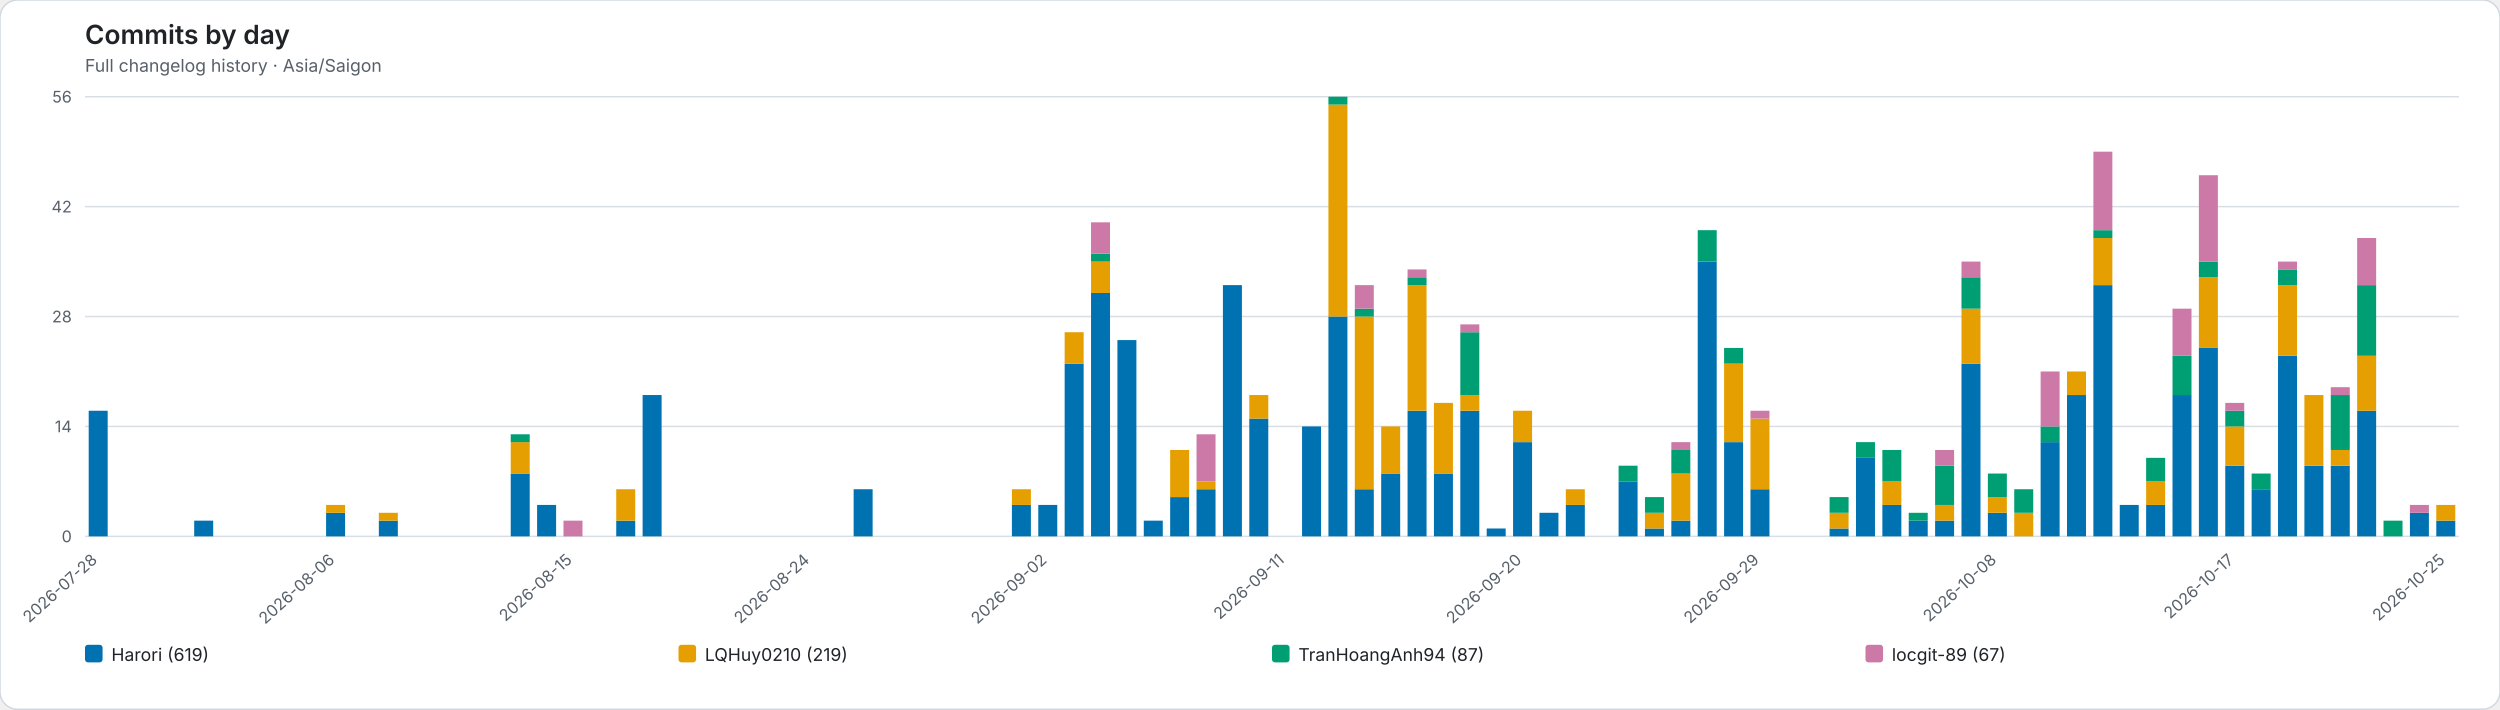
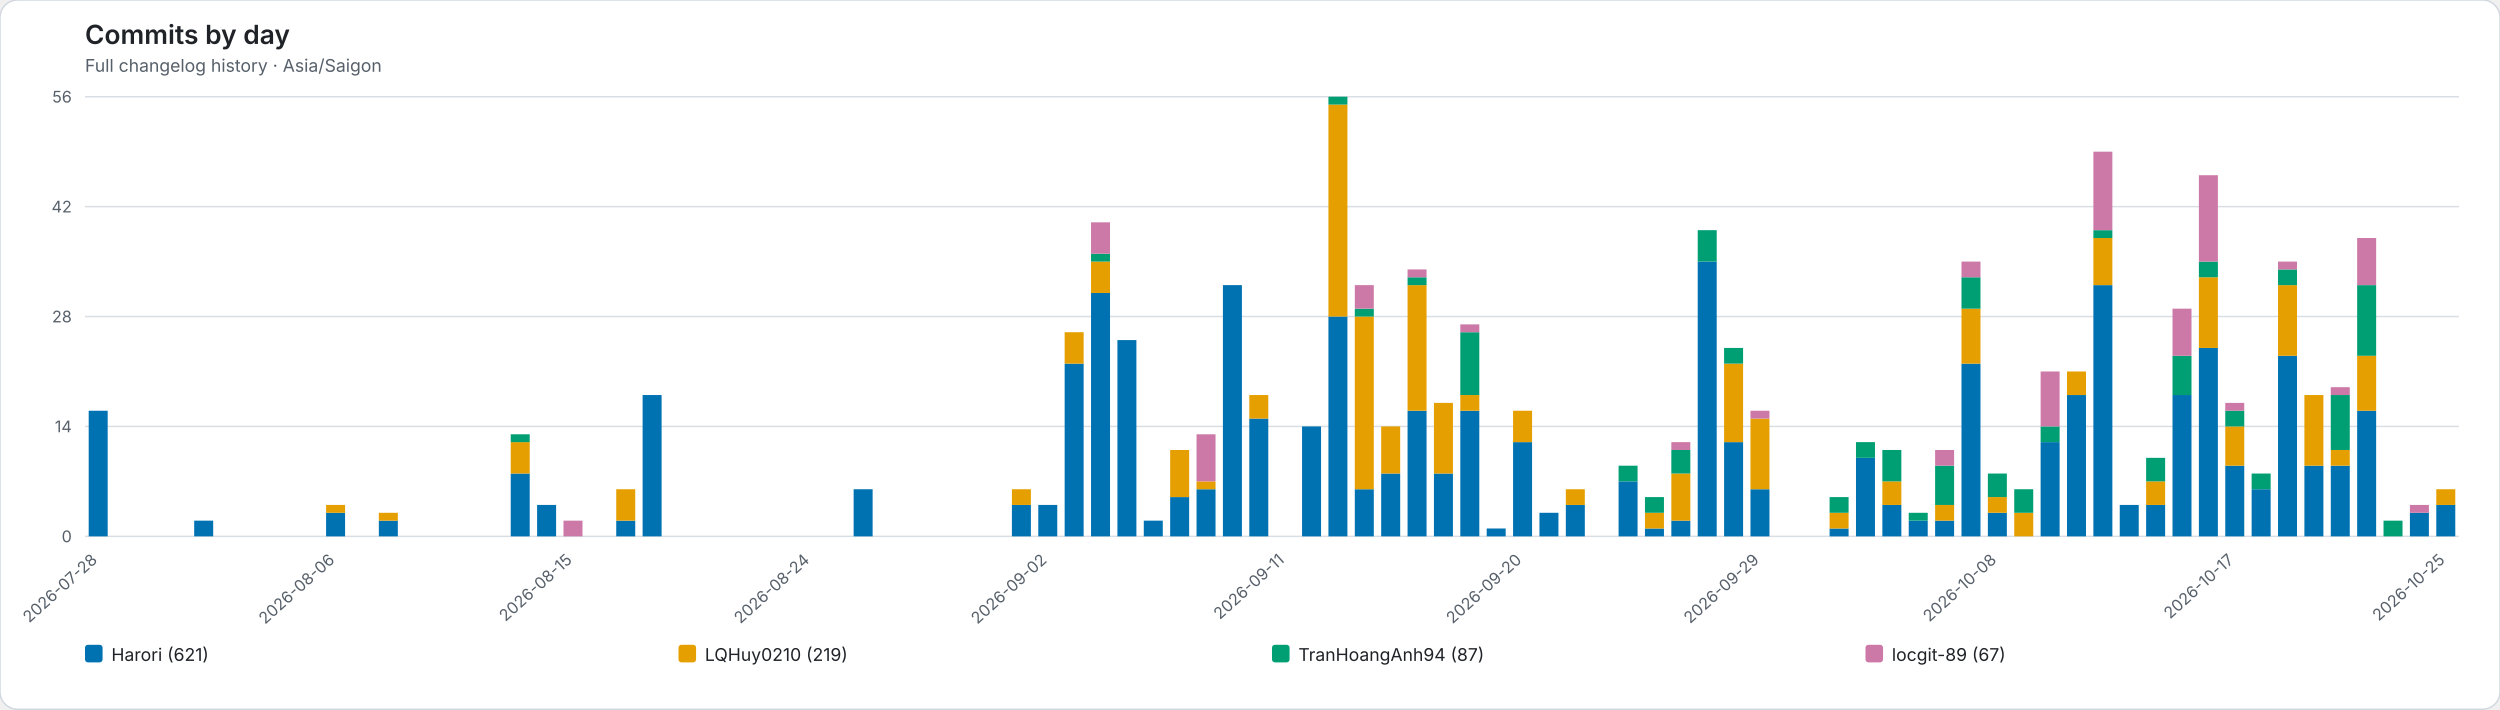
<svg xmlns="http://www.w3.org/2000/svg" role="img" viewBox="0 0 1706 484">
  <rect width="1706" height="484" rx="12" fill="#ffffff" stroke="#d0d7de" />
  <style>text{font-family:system-ui,-apple-system,BlinkMacSystemFont,"Segoe UI",sans-serif}.axis{fill:#57606a;font-size:11px}.heading{fill:#1f2328;font-size:18px;font-weight:600}.subheading{fill:#57606a;font-size:12px}.grid{stroke:#d8dee4;stroke-width:1}.legend{fill:#1f2328;font-size:12px}</style>
  <text class="heading" x="58" y="30">Commits by day</text>
  <text class="subheading" x="58" y="49">Full changelog history · Asia/Saigon</text>
  <line class="grid" x1="58" y1="366.00" x2="1678" y2="366.00" />
  <text class="axis" x="49" y="370.00" text-anchor="end">0</text>
  <line class="grid" x1="58" y1="291.00" x2="1678" y2="291.00" />
  <text class="axis" x="49" y="295.00" text-anchor="end">14</text>
  <line class="grid" x1="58" y1="216.00" x2="1678" y2="216.00" />
  <text class="axis" x="49" y="220.00" text-anchor="end">28</text>
  <line class="grid" x1="58" y1="141.00" x2="1678" y2="141.00" />
  <text class="axis" x="49" y="145.00" text-anchor="end">42</text>
  <line class="grid" x1="58" y1="66.00" x2="1678" y2="66.00" />
  <text class="axis" x="49" y="70.00" text-anchor="end">56</text>
  <g data-date="2026-07-28">
    <rect x="60.52" y="280.29" width="12.96" height="85.71" fill="#0072B2" />
  </g>
  <text class="axis" x="67.00" y="383" text-anchor="end" transform="rotate(-42 67.00 383)">2026-07-28</text>
  <g data-date="2026-07-29">
  </g>
  <g data-date="2026-07-30">
  </g>
  <g data-date="2026-07-31">
  </g>
  <g data-date="2026-08-01">
    <rect x="132.52" y="355.29" width="12.96" height="10.71" fill="#0072B2" />
  </g>
  <g data-date="2026-08-02">
  </g>
  <g data-date="2026-08-03">
  </g>
  <g data-date="2026-08-04">
  </g>
  <g data-date="2026-08-05">
  </g>
  <g data-date="2026-08-06">
    <rect x="222.52" y="349.93" width="12.96" height="16.07" fill="#0072B2" />
    <rect x="222.52" y="344.57" width="12.96" height="5.36" fill="#E69F00" />
  </g>
  <text class="axis" x="229.00" y="383" text-anchor="end" transform="rotate(-42 229.00 383)">2026-08-06</text>
  <g data-date="2026-08-07">
  </g>
  <g data-date="2026-08-08">
    <rect x="258.52" y="355.29" width="12.96" height="10.71" fill="#0072B2" />
    <rect x="258.52" y="349.93" width="12.96" height="5.36" fill="#E69F00" />
  </g>
  <g data-date="2026-08-09">
  </g>
  <g data-date="2026-08-10">
  </g>
  <g data-date="2026-08-11">
  </g>
  <g data-date="2026-08-12">
  </g>
  <g data-date="2026-08-13">
    <rect x="348.52" y="323.14" width="12.96" height="42.86" fill="#0072B2" />
    <rect x="348.52" y="301.71" width="12.96" height="21.43" fill="#E69F00" />
    <rect x="348.52" y="296.36" width="12.96" height="5.36" fill="#009E73" />
  </g>
  <g data-date="2026-08-14">
    <rect x="366.52" y="344.57" width="12.96" height="21.43" fill="#0072B2" />
  </g>
  <g data-date="2026-08-15">
    <rect x="384.52" y="355.29" width="12.96" height="10.71" fill="#CC79A7" />
  </g>
  <text class="axis" x="391.00" y="383" text-anchor="end" transform="rotate(-42 391.00 383)">2026-08-15</text>
  <g data-date="2026-08-16">
  </g>
  <g data-date="2026-08-17">
    <rect x="420.52" y="355.29" width="12.96" height="10.71" fill="#0072B2" />
    <rect x="420.52" y="333.86" width="12.96" height="21.43" fill="#E69F00" />
  </g>
  <g data-date="2026-08-18">
    <rect x="438.52" y="269.57" width="12.96" height="96.43" fill="#0072B2" />
  </g>
  <g data-date="2026-08-19">
  </g>
  <g data-date="2026-08-20">
  </g>
  <g data-date="2026-08-21">
  </g>
  <g data-date="2026-08-22">
  </g>
  <g data-date="2026-08-23">
  </g>
  <g data-date="2026-08-24">
  </g>
  <text class="axis" x="553.00" y="383" text-anchor="end" transform="rotate(-42 553.00 383)">2026-08-24</text>
  <g data-date="2026-08-25">
  </g>
  <g data-date="2026-08-26">
    <rect x="582.52" y="333.86" width="12.96" height="32.14" fill="#0072B2" />
  </g>
  <g data-date="2026-08-27">
  </g>
  <g data-date="2026-08-28">
  </g>
  <g data-date="2026-08-29">
  </g>
  <g data-date="2026-08-30">
  </g>
  <g data-date="2026-08-31">
  </g>
  <g data-date="2026-09-01">
    <rect x="690.52" y="344.57" width="12.96" height="21.43" fill="#0072B2" />
    <rect x="690.52" y="333.86" width="12.96" height="10.71" fill="#E69F00" />
  </g>
  <g data-date="2026-09-02">
    <rect x="708.52" y="344.57" width="12.96" height="21.43" fill="#0072B2" />
  </g>
  <text class="axis" x="715.00" y="383" text-anchor="end" transform="rotate(-42 715.00 383)">2026-09-02</text>
  <g data-date="2026-09-03">
    <rect x="726.52" y="248.14" width="12.96" height="117.86" fill="#0072B2" />
    <rect x="726.52" y="226.71" width="12.96" height="21.43" fill="#E69F00" />
  </g>
  <g data-date="2026-09-04">
    <rect x="744.52" y="199.93" width="12.96" height="166.07" fill="#0072B2" />
    <rect x="744.52" y="178.50" width="12.96" height="21.43" fill="#E69F00" />
    <rect x="744.52" y="173.14" width="12.96" height="5.36" fill="#009E73" />
    <rect x="744.52" y="151.71" width="12.96" height="21.43" fill="#CC79A7" />
  </g>
  <g data-date="2026-09-05">
    <rect x="762.52" y="232.07" width="12.96" height="133.93" fill="#0072B2" />
  </g>
  <g data-date="2026-09-06">
    <rect x="780.52" y="355.29" width="12.96" height="10.71" fill="#0072B2" />
  </g>
  <g data-date="2026-09-07">
    <rect x="798.52" y="339.21" width="12.96" height="26.79" fill="#0072B2" />
    <rect x="798.52" y="307.07" width="12.96" height="32.14" fill="#E69F00" />
  </g>
  <g data-date="2026-09-08">
    <rect x="816.52" y="333.86" width="12.96" height="32.14" fill="#0072B2" />
    <rect x="816.52" y="328.50" width="12.96" height="5.36" fill="#E69F00" />
    <rect x="816.52" y="296.36" width="12.96" height="32.14" fill="#CC79A7" />
  </g>
  <g data-date="2026-09-09">
    <rect x="834.52" y="194.57" width="12.96" height="171.43" fill="#0072B2" />
  </g>
  <g data-date="2026-09-10">
    <rect x="852.52" y="285.64" width="12.96" height="80.36" fill="#0072B2" />
    <rect x="852.52" y="269.57" width="12.96" height="16.07" fill="#E69F00" />
  </g>
  <g data-date="2026-09-11">
  </g>
  <text class="axis" x="877.00" y="383" text-anchor="end" transform="rotate(-42 877.00 383)">2026-09-11</text>
  <g data-date="2026-09-12">
    <rect x="888.52" y="291.00" width="12.96" height="75.00" fill="#0072B2" />
  </g>
  <g data-date="2026-09-13">
    <rect x="906.52" y="216.00" width="12.96" height="150.00" fill="#0072B2" />
    <rect x="906.52" y="71.36" width="12.96" height="144.64" fill="#E69F00" />
    <rect x="906.52" y="66.00" width="12.96" height="5.36" fill="#009E73" />
  </g>
  <g data-date="2026-09-14">
    <rect x="924.52" y="333.86" width="12.96" height="32.14" fill="#0072B2" />
    <rect x="924.52" y="216.00" width="12.96" height="117.86" fill="#E69F00" />
    <rect x="924.52" y="210.64" width="12.96" height="5.36" fill="#009E73" />
    <rect x="924.52" y="194.57" width="12.96" height="16.07" fill="#CC79A7" />
  </g>
  <g data-date="2026-09-15">
    <rect x="942.52" y="323.14" width="12.96" height="42.86" fill="#0072B2" />
    <rect x="942.52" y="291.00" width="12.96" height="32.14" fill="#E69F00" />
  </g>
  <g data-date="2026-09-16">
    <rect x="960.52" y="280.29" width="12.96" height="85.71" fill="#0072B2" />
    <rect x="960.52" y="194.57" width="12.96" height="85.71" fill="#E69F00" />
    <rect x="960.52" y="189.21" width="12.96" height="5.36" fill="#009E73" />
    <rect x="960.52" y="183.86" width="12.96" height="5.36" fill="#CC79A7" />
  </g>
  <g data-date="2026-09-17">
    <rect x="978.52" y="323.14" width="12.96" height="42.86" fill="#0072B2" />
    <rect x="978.52" y="274.93" width="12.96" height="48.21" fill="#E69F00" />
  </g>
  <g data-date="2026-09-18">
    <rect x="996.52" y="280.29" width="12.96" height="85.71" fill="#0072B2" />
    <rect x="996.52" y="269.57" width="12.96" height="10.71" fill="#E69F00" />
    <rect x="996.52" y="226.71" width="12.96" height="42.86" fill="#009E73" />
    <rect x="996.52" y="221.36" width="12.96" height="5.36" fill="#CC79A7" />
  </g>
  <g data-date="2026-09-19">
    <rect x="1014.52" y="360.64" width="12.96" height="5.36" fill="#0072B2" />
  </g>
  <g data-date="2026-09-20">
    <rect x="1032.52" y="301.71" width="12.96" height="64.29" fill="#0072B2" />
    <rect x="1032.52" y="280.29" width="12.96" height="21.43" fill="#E69F00" />
  </g>
  <text class="axis" x="1039.00" y="383" text-anchor="end" transform="rotate(-42 1039.00 383)">2026-09-20</text>
  <g data-date="2026-09-21">
    <rect x="1050.52" y="349.93" width="12.96" height="16.07" fill="#0072B2" />
  </g>
  <g data-date="2026-09-22">
    <rect x="1068.52" y="344.57" width="12.96" height="21.43" fill="#0072B2" />
    <rect x="1068.52" y="333.86" width="12.96" height="10.71" fill="#E69F00" />
  </g>
  <g data-date="2026-09-23">
  </g>
  <g data-date="2026-09-24">
    <rect x="1104.52" y="328.50" width="12.96" height="37.50" fill="#0072B2" />
    <rect x="1104.52" y="317.79" width="12.96" height="10.71" fill="#009E73" />
  </g>
  <g data-date="2026-09-25">
    <rect x="1122.52" y="360.64" width="12.96" height="5.36" fill="#0072B2" />
    <rect x="1122.52" y="349.93" width="12.96" height="10.71" fill="#E69F00" />
    <rect x="1122.52" y="339.21" width="12.96" height="10.71" fill="#009E73" />
  </g>
  <g data-date="2026-09-26">
    <rect x="1140.52" y="355.29" width="12.96" height="10.71" fill="#0072B2" />
    <rect x="1140.52" y="323.14" width="12.96" height="32.14" fill="#E69F00" />
    <rect x="1140.52" y="307.07" width="12.96" height="16.07" fill="#009E73" />
    <rect x="1140.52" y="301.71" width="12.96" height="5.36" fill="#CC79A7" />
  </g>
  <g data-date="2026-09-27">
    <rect x="1158.52" y="178.50" width="12.96" height="187.50" fill="#0072B2" />
    <rect x="1158.52" y="157.07" width="12.96" height="21.43" fill="#009E73" />
  </g>
  <g data-date="2026-09-28">
    <rect x="1176.52" y="301.71" width="12.96" height="64.29" fill="#0072B2" />
    <rect x="1176.52" y="248.14" width="12.96" height="53.57" fill="#E69F00" />
    <rect x="1176.52" y="237.43" width="12.96" height="10.71" fill="#009E73" />
  </g>
  <g data-date="2026-09-29">
    <rect x="1194.52" y="333.86" width="12.96" height="32.14" fill="#0072B2" />
    <rect x="1194.52" y="285.64" width="12.96" height="48.21" fill="#E69F00" />
    <rect x="1194.52" y="280.29" width="12.96" height="5.36" fill="#CC79A7" />
  </g>
  <text class="axis" x="1201.00" y="383" text-anchor="end" transform="rotate(-42 1201.00 383)">2026-09-29</text>
  <g data-date="2026-09-30">
  </g>
  <g data-date="2026-10-01">
  </g>
  <g data-date="2026-10-02">
    <rect x="1248.52" y="360.64" width="12.96" height="5.36" fill="#0072B2" />
    <rect x="1248.52" y="349.93" width="12.96" height="10.71" fill="#E69F00" />
    <rect x="1248.52" y="339.21" width="12.96" height="10.71" fill="#009E73" />
  </g>
  <g data-date="2026-10-03">
    <rect x="1266.52" y="312.43" width="12.96" height="53.57" fill="#0072B2" />
    <rect x="1266.52" y="301.71" width="12.96" height="10.71" fill="#009E73" />
  </g>
  <g data-date="2026-10-04">
    <rect x="1284.52" y="344.57" width="12.96" height="21.43" fill="#0072B2" />
    <rect x="1284.52" y="328.50" width="12.96" height="16.07" fill="#E69F00" />
    <rect x="1284.52" y="307.07" width="12.96" height="21.43" fill="#009E73" />
  </g>
  <g data-date="2026-10-05">
    <rect x="1302.52" y="355.29" width="12.96" height="10.71" fill="#0072B2" />
    <rect x="1302.52" y="349.93" width="12.96" height="5.36" fill="#009E73" />
  </g>
  <g data-date="2026-10-06">
    <rect x="1320.52" y="355.29" width="12.96" height="10.71" fill="#0072B2" />
    <rect x="1320.52" y="344.57" width="12.96" height="10.71" fill="#E69F00" />
    <rect x="1320.52" y="317.79" width="12.96" height="26.79" fill="#009E73" />
    <rect x="1320.52" y="307.07" width="12.96" height="10.71" fill="#CC79A7" />
  </g>
  <g data-date="2026-10-07">
    <rect x="1338.52" y="248.14" width="12.96" height="117.86" fill="#0072B2" />
    <rect x="1338.52" y="210.64" width="12.96" height="37.50" fill="#E69F00" />
    <rect x="1338.52" y="189.21" width="12.96" height="21.43" fill="#009E73" />
    <rect x="1338.52" y="178.50" width="12.96" height="10.71" fill="#CC79A7" />
  </g>
  <g data-date="2026-10-08">
    <rect x="1356.52" y="349.93" width="12.96" height="16.07" fill="#0072B2" />
    <rect x="1356.52" y="339.21" width="12.96" height="10.71" fill="#E69F00" />
    <rect x="1356.52" y="323.14" width="12.96" height="16.07" fill="#009E73" />
  </g>
  <text class="axis" x="1363.00" y="383" text-anchor="end" transform="rotate(-42 1363.00 383)">2026-10-08</text>
  <g data-date="2026-10-09">
    <rect x="1374.52" y="349.93" width="12.96" height="16.07" fill="#E69F00" />
    <rect x="1374.52" y="333.86" width="12.96" height="16.07" fill="#009E73" />
  </g>
  <g data-date="2026-10-10">
    <rect x="1392.52" y="301.71" width="12.96" height="64.29" fill="#0072B2" />
    <rect x="1392.52" y="291.00" width="12.96" height="10.71" fill="#009E73" />
    <rect x="1392.52" y="253.50" width="12.96" height="37.50" fill="#CC79A7" />
  </g>
  <g data-date="2026-10-11">
    <rect x="1410.52" y="269.57" width="12.96" height="96.43" fill="#0072B2" />
    <rect x="1410.52" y="253.50" width="12.96" height="16.07" fill="#E69F00" />
  </g>
  <g data-date="2026-10-12">
    <rect x="1428.52" y="194.57" width="12.96" height="171.43" fill="#0072B2" />
    <rect x="1428.52" y="162.43" width="12.96" height="32.14" fill="#E69F00" />
    <rect x="1428.52" y="157.07" width="12.96" height="5.36" fill="#009E73" />
    <rect x="1428.52" y="103.50" width="12.96" height="53.57" fill="#CC79A7" />
  </g>
  <g data-date="2026-10-13">
    <rect x="1446.52" y="344.57" width="12.96" height="21.43" fill="#0072B2" />
  </g>
  <g data-date="2026-10-14">
    <rect x="1464.52" y="344.57" width="12.96" height="21.43" fill="#0072B2" />
    <rect x="1464.52" y="328.50" width="12.96" height="16.07" fill="#E69F00" />
    <rect x="1464.52" y="312.43" width="12.96" height="16.07" fill="#009E73" />
  </g>
  <g data-date="2026-10-15">
    <rect x="1482.52" y="269.57" width="12.96" height="96.43" fill="#0072B2" />
    <rect x="1482.52" y="242.79" width="12.96" height="26.79" fill="#009E73" />
    <rect x="1482.52" y="210.64" width="12.96" height="32.14" fill="#CC79A7" />
  </g>
  <g data-date="2026-10-16">
    <rect x="1500.52" y="237.43" width="12.96" height="128.57" fill="#0072B2" />
    <rect x="1500.52" y="189.21" width="12.96" height="48.21" fill="#E69F00" />
    <rect x="1500.52" y="178.50" width="12.96" height="10.71" fill="#009E73" />
    <rect x="1500.52" y="119.57" width="12.96" height="58.93" fill="#CC79A7" />
  </g>
  <g data-date="2026-10-17">
    <rect x="1518.52" y="317.79" width="12.96" height="48.21" fill="#0072B2" />
    <rect x="1518.52" y="291.00" width="12.96" height="26.79" fill="#E69F00" />
    <rect x="1518.52" y="280.29" width="12.96" height="10.71" fill="#009E73" />
    <rect x="1518.52" y="274.93" width="12.96" height="5.36" fill="#CC79A7" />
  </g>
  <text class="axis" x="1525.00" y="383" text-anchor="end" transform="rotate(-42 1525.00 383)">2026-10-17</text>
  <g data-date="2026-10-18">
    <rect x="1536.52" y="333.86" width="12.96" height="32.14" fill="#0072B2" />
    <rect x="1536.52" y="323.14" width="12.96" height="10.71" fill="#009E73" />
  </g>
  <g data-date="2026-10-19">
    <rect x="1554.52" y="242.79" width="12.96" height="123.21" fill="#0072B2" />
    <rect x="1554.52" y="194.57" width="12.96" height="48.21" fill="#E69F00" />
    <rect x="1554.52" y="183.86" width="12.96" height="10.71" fill="#009E73" />
    <rect x="1554.52" y="178.50" width="12.96" height="5.36" fill="#CC79A7" />
  </g>
  <g data-date="2026-10-20">
    <rect x="1572.52" y="317.79" width="12.96" height="48.21" fill="#0072B2" />
    <rect x="1572.52" y="269.57" width="12.96" height="48.21" fill="#E69F00" />
  </g>
  <g data-date="2026-10-21">
    <rect x="1590.52" y="317.79" width="12.96" height="48.21" fill="#0072B2" />
    <rect x="1590.52" y="307.07" width="12.96" height="10.71" fill="#E69F00" />
    <rect x="1590.52" y="269.57" width="12.96" height="37.50" fill="#009E73" />
    <rect x="1590.52" y="264.21" width="12.96" height="5.36" fill="#CC79A7" />
  </g>
  <g data-date="2026-10-22">
    <rect x="1608.52" y="280.29" width="12.96" height="85.71" fill="#0072B2" />
    <rect x="1608.52" y="242.79" width="12.96" height="37.50" fill="#E69F00" />
    <rect x="1608.52" y="194.57" width="12.96" height="48.21" fill="#009E73" />
    <rect x="1608.52" y="162.43" width="12.96" height="32.14" fill="#CC79A7" />
  </g>
  <g data-date="2026-10-23">
    <rect x="1626.52" y="355.29" width="12.96" height="10.71" fill="#009E73" />
  </g>
  <g data-date="2026-10-24">
    <rect x="1644.52" y="349.93" width="12.96" height="16.07" fill="#0072B2" />
    <rect x="1644.52" y="344.57" width="12.96" height="5.36" fill="#CC79A7" />
  </g>
  <g data-date="2026-10-25">
-     <rect x="1662.52" y="355.29" width="12.96" height="10.71" fill="#0072B2" />
-     <rect x="1662.52" y="344.57" width="12.96" height="10.71" fill="#E69F00" />
+     <rect x="1662.52" y="344.57" width="12.96" height="21.43" fill="#0072B2" />
+     <rect x="1662.52" y="333.86" width="12.96" height="10.71" fill="#E69F00" />
  </g>
  <text class="axis" x="1669.00" y="383" text-anchor="end" transform="rotate(-42 1669.00 383)">2026-10-25</text>
  <rect x="58.00" y="440" width="12" height="12" rx="2" fill="#0072B2" />
-   <text class="legend" x="76.00" y="451">Harori (619)</text>
+   <text class="legend" x="76.00" y="451">Harori (621)</text>
  <rect x="463.00" y="440" width="12" height="12" rx="2" fill="#E69F00" />
  <text class="legend" x="481.00" y="451">LQHuy0210 (219)</text>
  <rect x="868.00" y="440" width="12" height="12" rx="2" fill="#009E73" />
  <text class="legend" x="886.00" y="451">TranHoangAnh94 (87)</text>
  <rect x="1273.00" y="440" width="12" height="12" rx="2" fill="#CC79A7" />
  <text class="legend" x="1291.00" y="451">locgit-89 (67)</text>
</svg>
